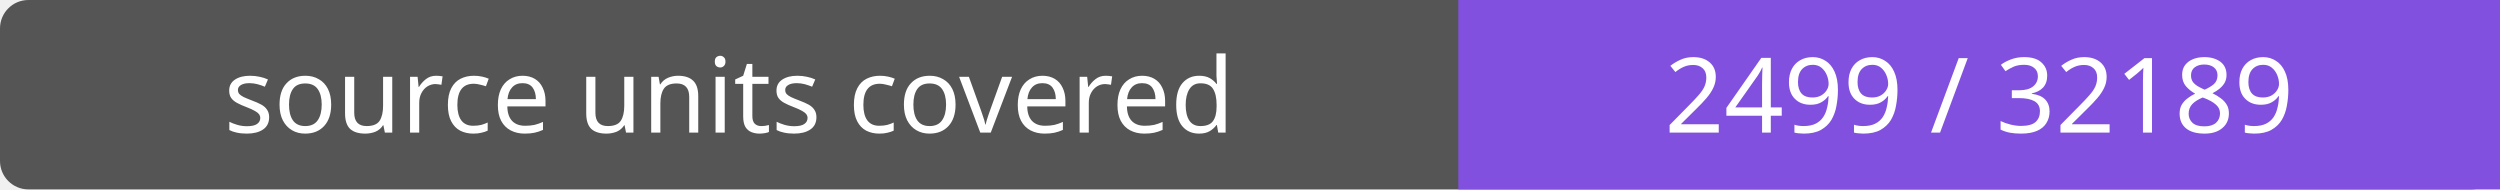
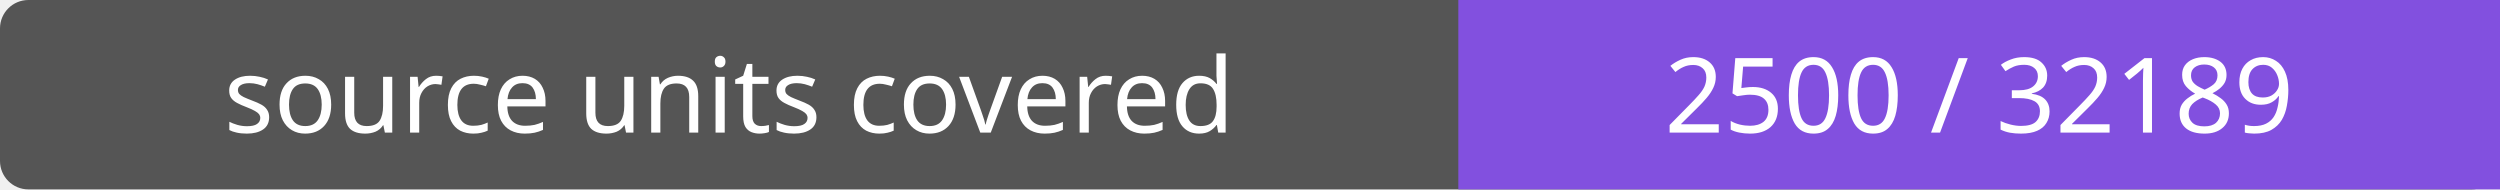
- <svg xmlns="http://www.w3.org/2000/svg" width="264" height="20" role="img" aria-label="source units covered: 2499 / 32189">
+ <svg xmlns="http://www.w3.org/2000/svg" width="264" height="20" role="img" aria-label="source units covered: 2500 / 32189">
  <rect width="264" height="20" rx="3" fill="#555" />
  <path fill="#8250df" d="M154 0h110v20H154z" />
  <g fill="#fff" text-anchor="middle" font-family="Verdana,sans-serif" font-size="11">
    <text x="77.0" y="14">source units covered</text>
-     <text x="209.0" y="14">2499 / 32189</text>
+     <text x="209.0" y="14">2500 / 32189</text>
  </g>
</svg>
